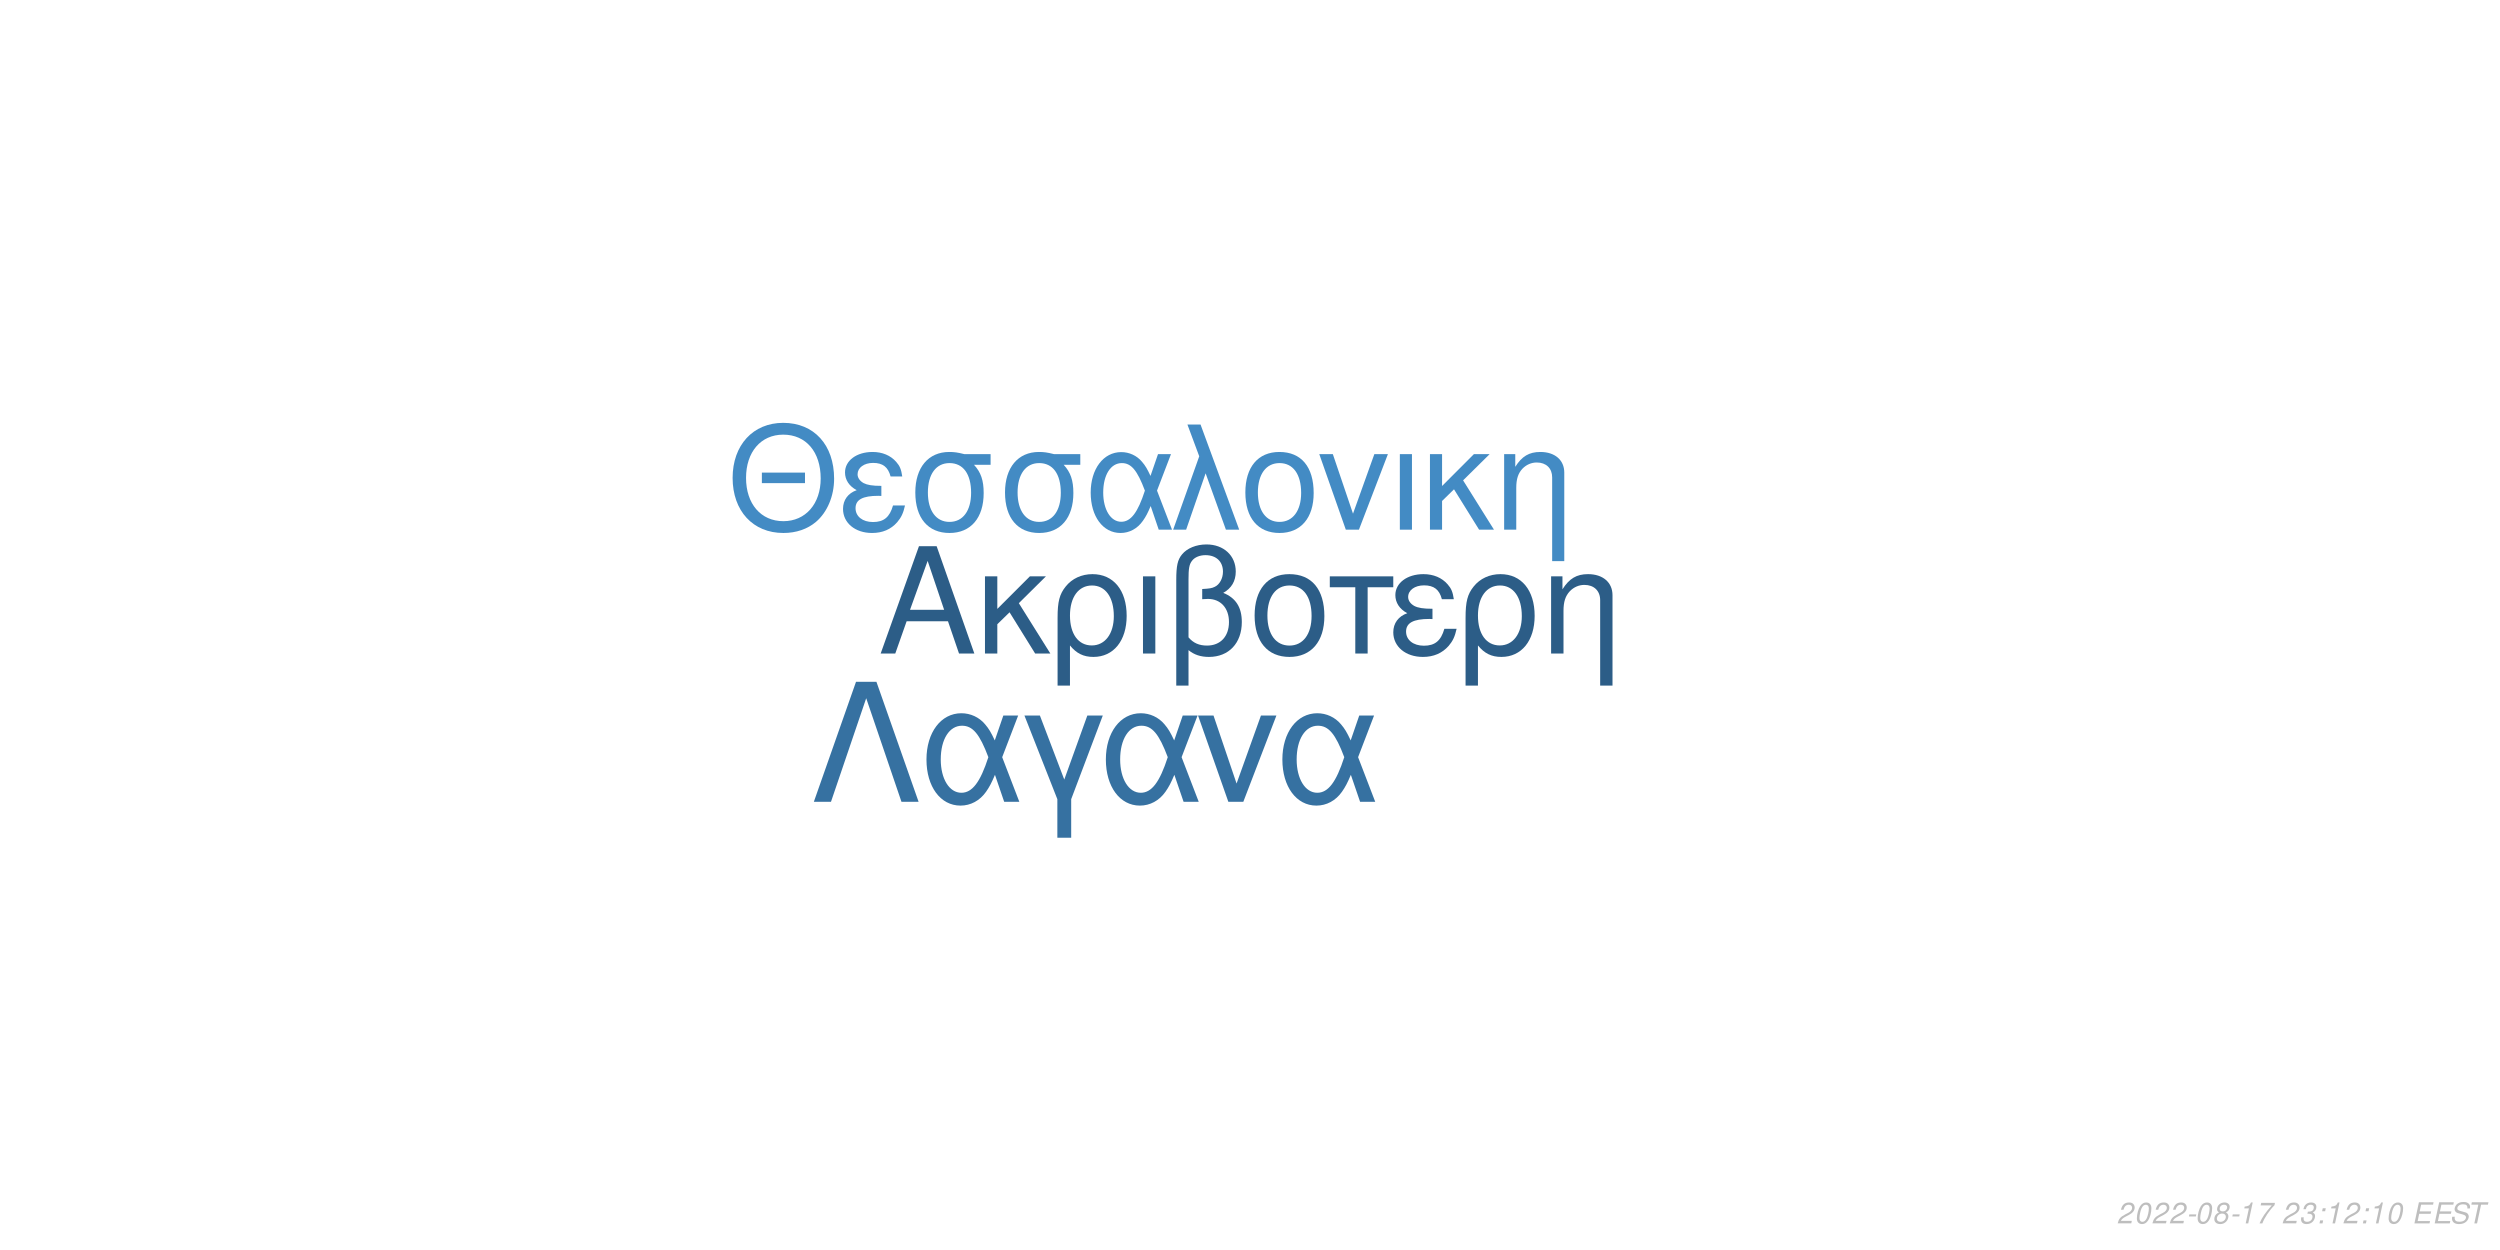
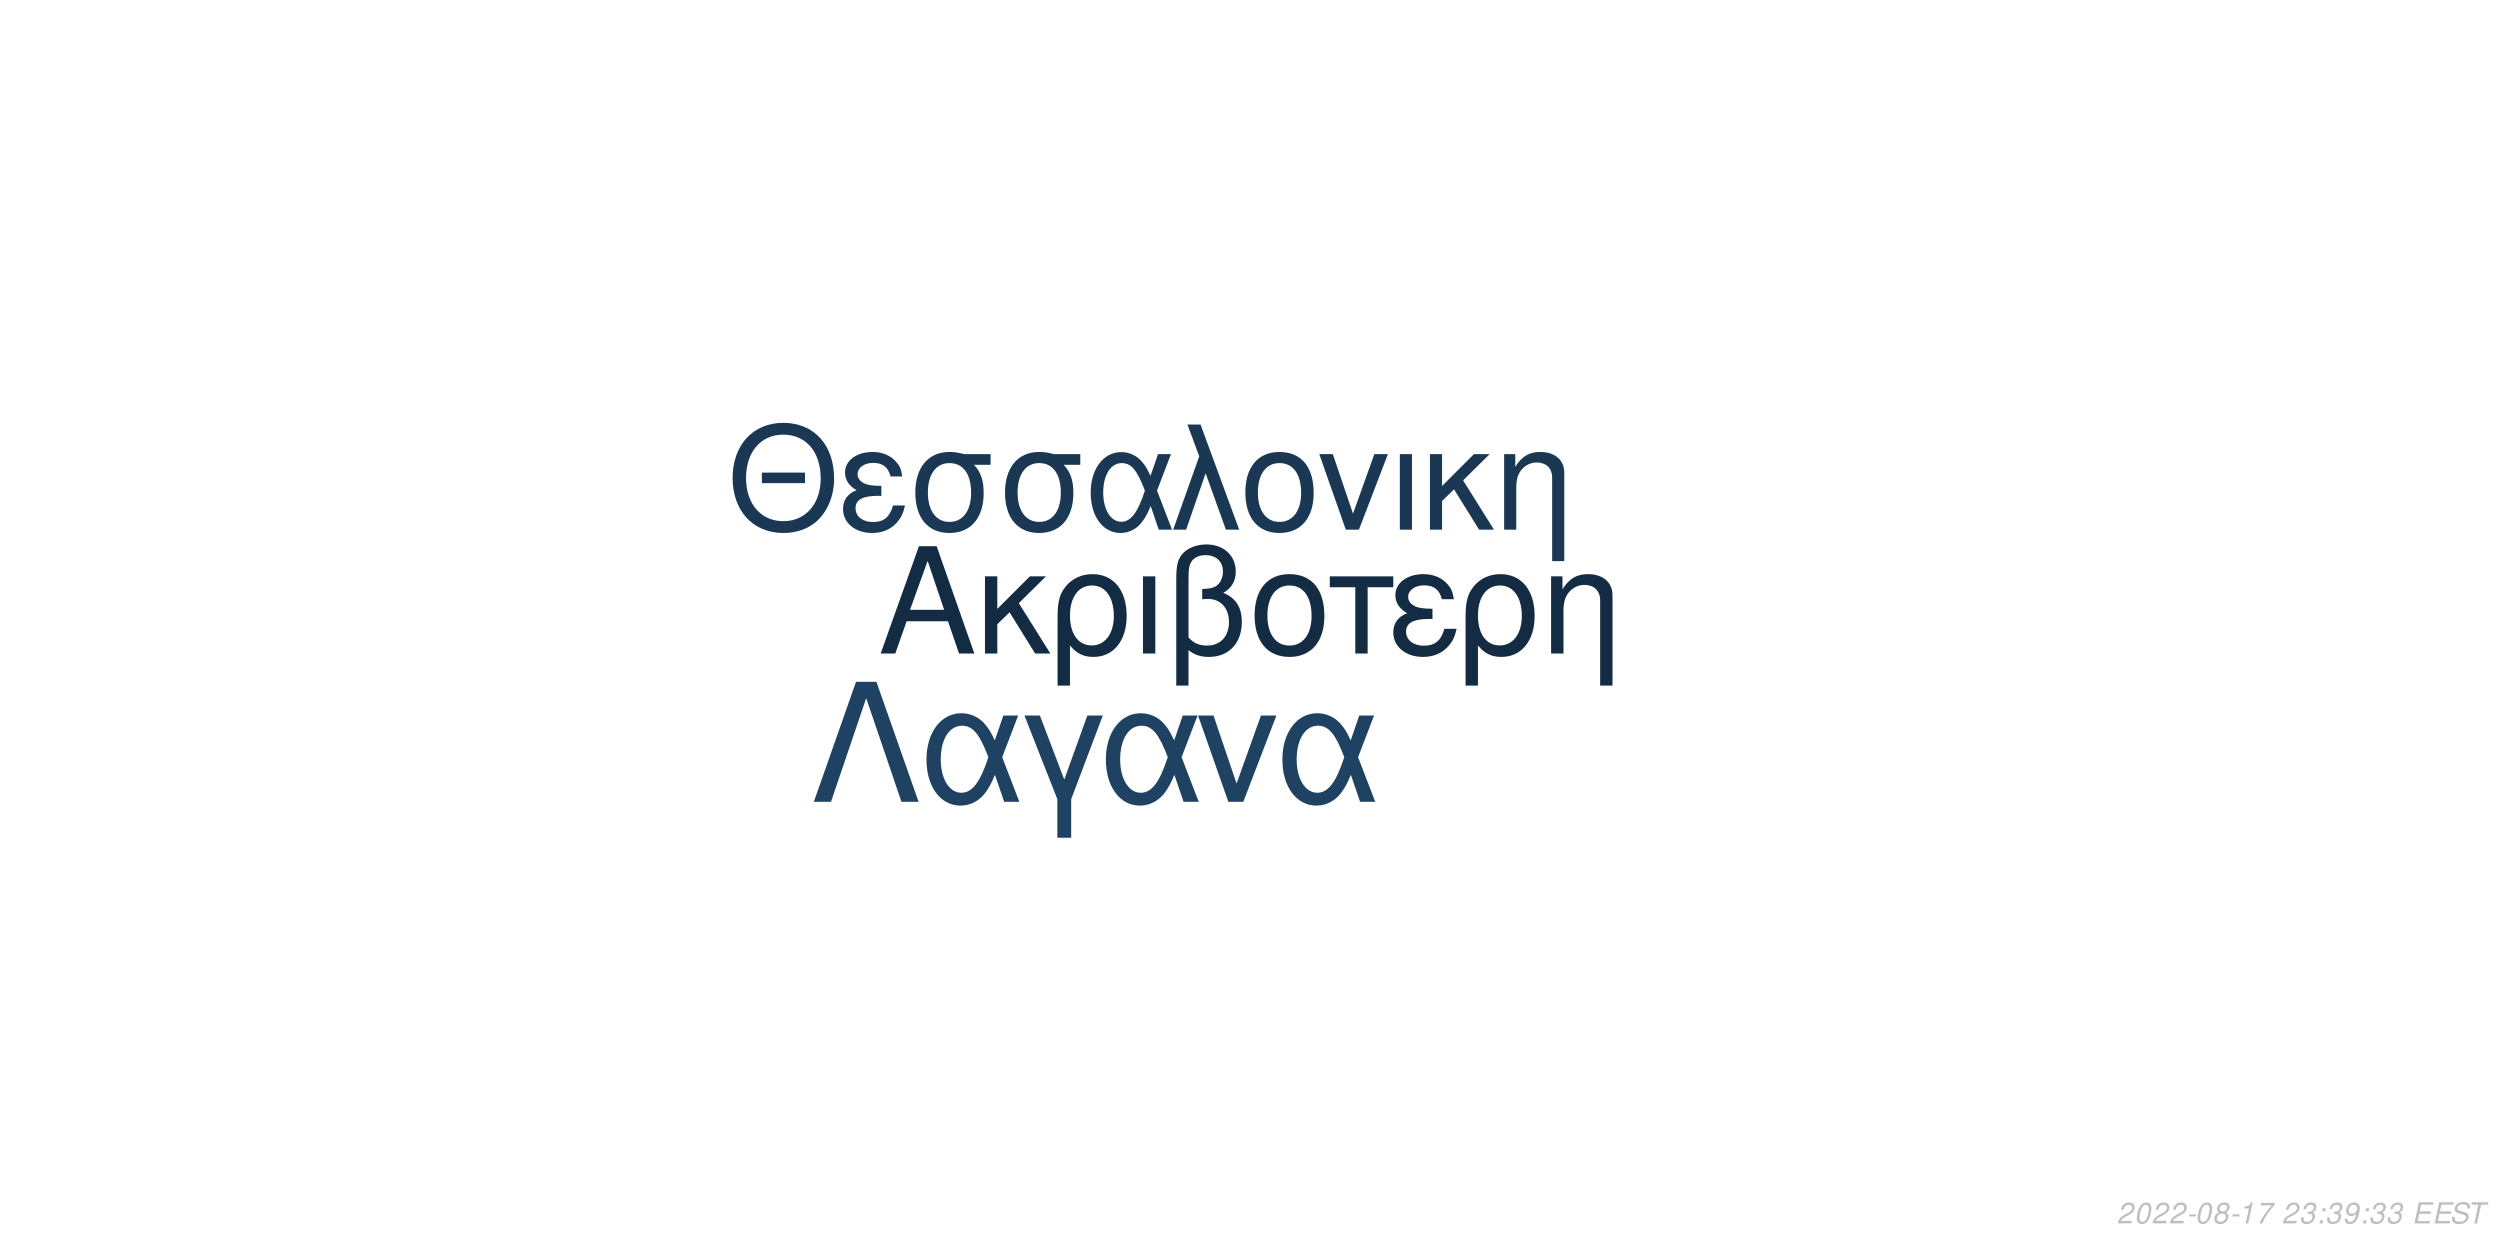
<svg xmlns="http://www.w3.org/2000/svg" xmlns:xlink="http://www.w3.org/1999/xlink" width="864pt" height="432pt" viewBox="0 0 864 432" version="1.1">
  <defs>
    <g>
      <symbol overflow="visible" id="glyph0-0">
        <path style="stroke:none;" d="" />
      </symbol>
      <symbol overflow="visible" id="glyph0-1">
        <path style="stroke:none;" d="M 24.125 -11.141 L 27.938 0 L 33.234 0 L 20.203 -37.094 L 14.094 -37.094 L 0.859 0 L 5.906 0 L 9.828 -11.141 Z M 22.797 -15.109 L 11 -15.109 L 17.094 -32.016 Z M 22.797 -15.109 " />
      </symbol>
      <symbol overflow="visible" id="glyph0-2">
        <path style="stroke:none;" d="M 7.172 -15.422 L 7.172 -26.672 L 2.906 -26.672 L 2.906 0 L 7.172 0 L 7.172 -10.125 L 11.406 -14.25 L 20.25 0 L 25.5 0 L 14.609 -17.406 L 23.969 -26.672 L 18.422 -26.672 Z M 7.172 -15.422 " />
      </symbol>
      <symbol overflow="visible" id="glyph0-3">
        <path style="stroke:none;" d="M 3 11.094 L 7.281 11.094 L 7.281 -2.797 C 9.516 -0.047 11.953 1.172 15.375 1.172 C 22.344 1.172 26.875 -4.422 26.875 -13.031 C 26.875 -21.891 22.297 -27.438 15.062 -27.438 C 11.297 -27.438 7.984 -25.906 5.797 -23.156 C 3.672 -20.516 3 -17.969 3 -12.359 Z M 14.906 -23.516 C 19.547 -23.516 22.438 -19.438 22.438 -12.922 C 22.438 -6.812 19.391 -2.797 14.812 -2.797 C 10.172 -2.797 7.281 -6.766 7.281 -13.125 C 7.281 -19.484 10.234 -23.516 14.906 -23.516 Z M 14.906 -23.516 " />
      </symbol>
      <symbol overflow="visible" id="glyph0-4">
        <path style="stroke:none;" d="M 3.516 0 L 7.781 0 L 7.781 -26.672 L 3.516 -26.672 Z M 3.516 0 " />
      </symbol>
      <symbol overflow="visible" id="glyph0-5">
        <path style="stroke:none;" d="M 4.016 11.094 L 8.25 11.094 L 8.25 -1.172 C 10.172 0.406 12.422 1.172 15.312 1.172 C 22.188 1.172 26.672 -3.609 26.672 -10.891 C 26.672 -15.984 24.578 -19.234 20.25 -20.969 C 23.109 -22.547 24.578 -25.031 24.578 -28.344 C 24.578 -33.844 20.406 -37.703 14.453 -37.703 C 10.938 -37.703 7.734 -36.391 6 -34.25 C 4.484 -32.422 4.016 -30.328 4.016 -25.391 Z M 8.25 -25.656 C 8.25 -29.359 8.5 -30.844 9.469 -32.062 C 10.375 -33.281 12.156 -34 14.094 -34 C 17.812 -34 20.156 -31.812 20.156 -28.297 C 20.156 -25.953 18.984 -23.812 17.297 -23.047 C 16.281 -22.547 15.469 -22.438 12.984 -22.297 L 12.984 -18.781 C 13.734 -18.828 14.344 -18.875 14.969 -18.875 C 19.344 -18.875 22.234 -15.719 22.234 -10.891 C 22.234 -5.906 19.281 -2.75 14.656 -2.75 C 11.953 -2.75 9.922 -3.609 8.25 -5.594 Z M 8.25 -25.656 " />
      </symbol>
      <symbol overflow="visible" id="glyph0-6">
        <path style="stroke:none;" d="M 14.094 -27.438 C 6.562 -27.438 2.094 -22.094 2.094 -13.125 C 2.094 -4.125 6.562 1.172 14.141 1.172 C 21.672 1.172 26.203 -4.172 26.203 -12.922 C 26.203 -22.188 21.828 -27.438 14.094 -27.438 Z M 14.141 -23.516 C 18.938 -23.516 21.781 -19.594 21.781 -12.984 C 21.781 -6.672 18.828 -2.75 14.141 -2.75 C 9.422 -2.75 6.516 -6.672 6.516 -13.125 C 6.516 -19.594 9.422 -23.516 14.141 -23.516 Z M 14.141 -23.516 " />
      </symbol>
      <symbol overflow="visible" id="glyph0-7">
        <path style="stroke:none;" d="M 7.891 0 L 12.156 0 L 12.156 -22.906 L 21.016 -22.906 L 21.016 -26.672 L -0.922 -26.672 L -0.922 -22.906 L 7.891 -22.906 Z M 7.891 0 " />
      </symbol>
      <symbol overflow="visible" id="glyph0-8">
        <path style="stroke:none;" d="M 14.562 -15.469 C 11.344 -15.469 9.562 -15.781 8.297 -16.438 C 6.922 -17.203 6.156 -18.328 6.156 -19.547 C 6.156 -21.891 8.453 -23.562 11.656 -23.562 C 15.062 -23.562 16.953 -22.094 17.812 -18.781 L 21.938 -18.781 C 21.578 -21.266 21.062 -22.5 19.797 -23.922 C 17.812 -26.203 14.906 -27.438 11.453 -27.438 C 5.797 -27.438 1.734 -24.375 1.734 -20.203 C 1.734 -17.609 3.156 -15.375 5.859 -13.938 C 2.797 -12.875 1.016 -10.484 1.016 -7.328 C 1.016 -2.391 5.297 1.172 11.25 1.172 C 14.969 1.172 17.906 -0.109 20.156 -2.641 C 21.578 -4.328 22.297 -5.797 22.906 -8.547 L 18.672 -8.547 C 17.5 -4.422 15.422 -2.703 11.609 -2.703 C 7.938 -2.703 5.438 -4.688 5.438 -7.578 C 5.438 -10.578 7.938 -11.953 13.484 -11.953 C 13.641 -11.953 14.094 -11.953 14.562 -11.906 Z M 14.562 -15.469 " />
      </symbol>
      <symbol overflow="visible" id="glyph0-9">
        <path style="stroke:none;" d="M 3.562 -26.672 L 3.562 0 L 7.844 0 L 7.844 -14.703 C 7.844 -17.906 8.5 -19.891 10.031 -21.531 C 11.406 -22.953 13.188 -23.719 15.062 -23.719 C 18.375 -23.719 20.516 -21.672 20.516 -18.469 L 20.516 11.094 L 24.781 11.094 L 24.781 -20.156 C 24.781 -24.578 21.469 -27.438 16.328 -27.438 C 12.359 -27.438 9.828 -25.906 7.484 -22.188 L 7.484 -26.672 Z M 3.562 -26.672 " />
      </symbol>
      <symbol overflow="visible" id="glyph1-0">
        <path style="stroke:none;" d="" />
      </symbol>
      <symbol overflow="visible" id="glyph1-1">
        <path style="stroke:none;" d="M 26.859 -19.734 L 11.953 -19.734 L 11.953 -16.094 L 26.859 -16.094 Z M 19.328 -36.922 C 8.922 -36.922 1.844 -29.25 1.844 -17.891 C 1.844 -6.484 8.875 1.141 19.391 1.141 C 23.812 1.141 27.703 -0.203 30.641 -2.688 C 34.578 -6.031 36.922 -11.656 36.922 -17.594 C 36.922 -29.297 30 -36.922 19.328 -36.922 Z M 19.328 -32.844 C 27.203 -32.844 32.281 -26.906 32.281 -17.688 C 32.281 -8.922 27.062 -2.938 19.391 -2.938 C 11.609 -2.938 6.484 -8.922 6.484 -17.891 C 6.484 -26.859 11.609 -32.844 19.328 -32.844 Z M 19.328 -32.844 " />
      </symbol>
      <symbol overflow="visible" id="glyph1-2">
        <path style="stroke:none;" d="M 14.25 -15.141 C 11.109 -15.141 9.375 -15.453 8.125 -16.094 C 6.781 -16.844 6.031 -17.938 6.031 -19.141 C 6.031 -21.422 8.266 -23.078 11.406 -23.078 C 14.75 -23.078 16.594 -21.625 17.438 -18.391 L 21.469 -18.391 C 21.125 -20.828 20.625 -22.031 19.391 -23.422 C 17.438 -25.656 14.594 -26.859 11.219 -26.859 C 5.688 -26.859 1.688 -23.875 1.688 -19.781 C 1.688 -17.234 3.094 -15.047 5.734 -13.656 C 2.734 -12.609 1 -10.266 1 -7.172 C 1 -2.344 5.188 1.141 11.016 1.141 C 14.656 1.141 17.547 -0.094 19.734 -2.594 C 21.125 -4.234 21.828 -5.688 22.422 -8.375 L 18.281 -8.375 C 17.141 -4.328 15.094 -2.641 11.359 -2.641 C 7.766 -2.641 5.328 -4.578 5.328 -7.422 C 5.328 -10.359 7.766 -11.703 13.203 -11.703 C 13.359 -11.703 13.797 -11.703 14.25 -11.656 Z M 14.25 -15.141 " />
      </symbol>
      <symbol overflow="visible" id="glyph1-3">
        <path style="stroke:none;" d="M 29 -26.109 L 19.938 -26.109 C 17.594 -26.703 16.438 -26.859 14.703 -26.859 C 7.469 -26.859 2.984 -21.469 2.984 -12.859 C 2.984 -4.031 7.375 1.141 14.797 1.141 C 22.172 1.141 26.609 -4.078 26.609 -12.656 C 26.609 -17.047 25.656 -19.828 23.266 -22.422 L 29 -22.422 Z M 14.797 -23.016 C 19.531 -23.016 22.266 -19.234 22.266 -12.75 C 22.266 -6.531 19.438 -2.688 14.797 -2.688 C 10.172 -2.688 7.328 -6.531 7.328 -12.859 C 7.328 -19.188 10.172 -23.016 14.797 -23.016 Z M 14.797 -23.016 " />
      </symbol>
      <symbol overflow="visible" id="glyph1-4">
        <path style="stroke:none;" d="M 29.344 -26.109 L 24.859 -26.109 L 22.266 -18.578 C 21.125 -21.031 20.484 -22.125 19.328 -23.469 C 17.547 -25.609 14.906 -26.812 12.156 -26.812 C 5.984 -26.812 1.594 -20.984 1.594 -12.812 C 1.594 -4.578 5.828 1.141 11.906 1.141 C 14.953 1.141 17.734 -0.344 19.625 -3.047 C 20.672 -4.531 21.281 -5.688 22.328 -8.172 L 25.109 0 L 29.703 0 L 24.516 -13.5 Z M 20.328 -13.5 C 17.891 -5.922 15.453 -2.734 12.156 -2.734 C 8.516 -2.734 5.922 -6.922 5.922 -12.812 C 5.922 -18.938 8.516 -23.016 12.359 -23.016 C 15.594 -23.016 17.688 -20.531 20.328 -13.5 Z M 20.328 -13.5 " />
      </symbol>
      <symbol overflow="visible" id="glyph1-5">
        <path style="stroke:none;" d="M 1.094 0 L 5.578 0 L 12.312 -19.484 L 19.328 0 L 23.922 0 L 10.562 -36.328 L 6.031 -36.328 L 10.109 -25.359 Z M 1.094 0 " />
      </symbol>
      <symbol overflow="visible" id="glyph1-6">
        <path style="stroke:none;" d="M 13.797 -26.859 C 6.422 -26.859 2.047 -21.625 2.047 -12.859 C 2.047 -4.031 6.422 1.141 13.859 1.141 C 21.234 1.141 25.656 -4.078 25.656 -12.656 C 25.656 -21.719 21.375 -26.859 13.797 -26.859 Z M 13.859 -23.016 C 18.531 -23.016 21.328 -19.188 21.328 -12.703 C 21.328 -6.531 18.438 -2.688 13.859 -2.688 C 9.219 -2.688 6.375 -6.531 6.375 -12.859 C 6.375 -19.188 9.219 -23.016 13.859 -23.016 Z M 13.859 -23.016 " />
      </symbol>
      <symbol overflow="visible" id="glyph1-7">
        <path style="stroke:none;" d="M 14.297 0 L 24.312 -26.109 L 19.625 -26.109 L 12.25 -5.531 L 5.281 -26.109 L 0.594 -26.109 L 9.766 0 Z M 14.297 0 " />
      </symbol>
      <symbol overflow="visible" id="glyph1-8">
        <path style="stroke:none;" d="M 3.438 0 L 7.625 0 L 7.625 -26.109 L 3.438 -26.109 Z M 3.438 0 " />
      </symbol>
      <symbol overflow="visible" id="glyph1-9">
        <path style="stroke:none;" d="M 7.031 -15.094 L 7.031 -26.109 L 2.844 -26.109 L 2.844 0 L 7.031 0 L 7.031 -9.922 L 11.156 -13.953 L 19.828 0 L 24.969 0 L 14.297 -17.047 L 23.469 -26.109 L 18.031 -26.109 Z M 7.031 -15.094 " />
      </symbol>
      <symbol overflow="visible" id="glyph1-10">
        <path style="stroke:none;" d="M 3.484 -26.109 L 3.484 0 L 7.672 0 L 7.672 -14.406 C 7.672 -17.547 8.328 -19.484 9.812 -21.078 C 11.156 -22.469 12.906 -23.219 14.75 -23.219 C 17.984 -23.219 20.078 -21.234 20.078 -18.094 L 20.078 10.859 L 24.266 10.859 L 24.266 -19.734 C 24.266 -24.062 21.031 -26.859 16 -26.859 C 12.109 -26.859 9.609 -25.359 7.328 -21.719 L 7.328 -26.109 Z M 3.484 -26.109 " />
      </symbol>
      <symbol overflow="visible" id="glyph2-0">
        <path style="stroke:none;" d="" />
      </symbol>
      <symbol overflow="visible" id="glyph2-1">
        <path style="stroke:none;" d="M 22.531 -41.484 L 15.484 -41.484 L 0.906 0 L 6.828 0 L 19 -35.797 L 31.188 0 L 37.109 0 Z M 22.531 -41.484 " />
      </symbol>
      <symbol overflow="visible" id="glyph2-2">
        <path style="stroke:none;" d="M 33.516 -29.812 L 28.391 -29.812 L 25.438 -21.219 C 24.125 -24.016 23.391 -25.266 22.078 -26.797 C 20.031 -29.25 17.016 -30.609 13.891 -30.609 C 6.828 -30.609 1.828 -23.953 1.828 -14.625 C 1.828 -5.234 6.656 1.312 13.594 1.312 C 17.078 1.312 20.266 -0.391 22.422 -3.469 C 23.609 -5.172 24.297 -6.484 25.5 -9.328 L 28.688 0 L 33.922 0 L 28 -15.422 Z M 23.219 -15.422 C 20.422 -6.766 17.641 -3.125 13.891 -3.125 C 9.734 -3.125 6.766 -7.906 6.766 -14.625 C 6.766 -21.625 9.734 -26.297 14.109 -26.297 C 17.812 -26.297 20.203 -23.453 23.219 -15.422 Z M 23.219 -15.422 " />
      </symbol>
      <symbol overflow="visible" id="glyph2-3">
        <path style="stroke:none;" d="M 12.062 12.406 L 16.844 12.406 L 16.844 -0.906 L 27.766 -29.812 L 22.422 -29.812 L 14.453 -7.688 L 6.031 -29.812 L 0.688 -29.812 L 12.062 -0.906 Z M 12.062 12.406 " />
      </symbol>
      <symbol overflow="visible" id="glyph2-4">
        <path style="stroke:none;" d="M 16.328 0 L 27.766 -29.812 L 22.422 -29.812 L 14 -6.312 L 6.031 -29.812 L 0.688 -29.812 L 11.156 0 Z M 16.328 0 " />
      </symbol>
      <symbol overflow="visible" id="glyph3-0">
        <path style="stroke:none;" d="" />
      </symbol>
      <symbol overflow="visible" id="glyph3-1">
        <path style="stroke:none;" d="M 5.234 -0.875 L 1.469 -0.875 C 1.641 -1.375 2.203 -1.891 3.109 -2.344 L 4.234 -2.938 C 5.562 -3.625 6.219 -4.469 6.219 -5.484 C 6.219 -5.938 6.062 -6.359 5.797 -6.656 C 5.469 -7.047 4.984 -7.234 4.312 -7.234 C 2.766 -7.234 1.891 -6.453 1.484 -4.734 L 2.375 -4.734 C 2.484 -5.188 2.609 -5.484 2.797 -5.75 C 3.094 -6.203 3.609 -6.453 4.188 -6.453 C 4.891 -6.453 5.344 -6.031 5.344 -5.375 C 5.344 -4.703 4.859 -4.094 4.016 -3.656 L 2.984 -3.125 C 1.234 -2.188 0.797 -1.656 0.344 -0.016 L 5.047 -0.016 Z M 5.234 -0.875 " />
      </symbol>
      <symbol overflow="visible" id="glyph3-2">
        <path style="stroke:none;" d="M 4.203 -7.234 C 3.375 -7.234 2.688 -6.812 2.125 -5.984 C 1.484 -5.047 0.984 -3.188 0.984 -1.734 C 0.984 -1.109 1.172 -0.562 1.484 -0.266 C 1.797 0.047 2.281 0.234 2.766 0.234 C 3.625 0.234 4.281 -0.156 4.859 -1.016 C 5.516 -1.953 6 -3.797 6 -5.266 C 6 -6.5 5.328 -7.234 4.203 -7.234 Z M 4.094 -6.453 C 4.734 -6.453 5.125 -5.984 5.125 -5.156 C 5.125 -4.203 4.781 -2.625 4.406 -1.812 C 3.984 -0.938 3.516 -0.547 2.875 -0.547 C 2.25 -0.547 1.875 -1.031 1.875 -1.828 C 1.875 -2.797 2.203 -4.344 2.594 -5.203 C 2.984 -6.047 3.453 -6.453 4.094 -6.453 Z M 4.094 -6.453 " />
      </symbol>
      <symbol overflow="visible" id="glyph3-3">
        <path style="stroke:none;" d="M 3.516 -3.125 L 1.125 -3.125 L 0.969 -2.406 L 3.359 -2.406 Z M 3.516 -3.125 " />
      </symbol>
      <symbol overflow="visible" id="glyph3-4">
        <path style="stroke:none;" d="M 4.766 -3.797 C 5.078 -3.969 5.234 -4.078 5.438 -4.234 C 5.812 -4.594 6.062 -5.172 6.062 -5.734 C 6.062 -6.625 5.344 -7.234 4.266 -7.234 C 2.812 -7.234 1.703 -6.219 1.703 -4.875 C 1.703 -4.406 1.875 -4.125 2.359 -3.812 C 1.297 -3.312 0.75 -2.516 0.75 -1.469 C 0.75 -0.438 1.547 0.234 2.812 0.234 C 3.656 0.234 4.359 -0.094 4.938 -0.734 C 5.359 -1.234 5.609 -1.859 5.609 -2.438 C 5.609 -3.047 5.312 -3.516 4.766 -3.797 Z M 4.109 -6.453 C 4.797 -6.453 5.188 -6.125 5.188 -5.578 C 5.188 -5.266 5.062 -4.922 4.859 -4.672 C 4.562 -4.312 4.188 -4.156 3.656 -4.156 C 2.984 -4.156 2.594 -4.453 2.594 -4.984 C 2.594 -5.859 3.203 -6.453 4.109 -6.453 Z M 3.453 -3.406 C 4.234 -3.406 4.734 -2.984 4.734 -2.312 C 4.734 -1.312 3.922 -0.547 2.875 -0.547 C 2.125 -0.547 1.625 -0.969 1.625 -1.625 C 1.625 -2.609 2.438 -3.406 3.453 -3.406 Z M 3.453 -3.406 " />
      </symbol>
      <symbol overflow="visible" id="glyph3-5">
        <path style="stroke:none;" d="M 3.703 -5.188 L 2.594 0 L 3.469 0 L 5.016 -7.234 L 4.438 -7.234 C 3.906 -6.156 3.688 -6.016 2.234 -5.812 L 2.109 -5.188 Z M 3.703 -5.188 " />
      </symbol>
      <symbol overflow="visible" id="glyph3-6">
        <path style="stroke:none;" d="M 6.703 -7.094 L 1.953 -7.094 L 1.766 -6.219 L 5.594 -6.219 C 3.344 -3.688 2.266 -2.109 1.375 0 L 2.344 0 C 3.031 -1.906 4.828 -4.594 6.547 -6.281 Z M 6.703 -7.094 " />
      </symbol>
      <symbol overflow="visible" id="glyph3-7">
        <path style="stroke:none;" d="" />
      </symbol>
      <symbol overflow="visible" id="glyph3-8">
        <path style="stroke:none;" d="M 2.922 -3.312 C 3.125 -3.344 3.234 -3.344 3.375 -3.344 C 4.203 -3.344 4.688 -3 4.688 -2.406 C 4.688 -1.312 3.906 -0.547 2.781 -0.547 C 2.047 -0.547 1.594 -0.938 1.594 -1.562 C 1.594 -1.719 1.609 -1.844 1.656 -2.094 L 0.766 -2.094 C 0.734 -1.797 0.719 -1.641 0.719 -1.469 C 0.719 -0.375 1.406 0.234 2.641 0.234 C 3.547 0.234 4.297 -0.078 4.812 -0.656 C 5.266 -1.156 5.562 -1.875 5.562 -2.547 C 5.562 -3.125 5.344 -3.453 4.797 -3.734 C 5.641 -4.234 6.016 -4.844 6.016 -5.734 C 6.016 -6.656 5.312 -7.234 4.203 -7.234 C 3.375 -7.234 2.672 -6.938 2.188 -6.375 C 1.891 -6.031 1.703 -5.641 1.516 -4.906 L 2.391 -4.906 C 2.5 -5.359 2.594 -5.594 2.734 -5.812 C 3.047 -6.234 3.516 -6.453 4.078 -6.453 C 4.734 -6.453 5.141 -6.125 5.141 -5.578 C 5.141 -5.188 5.016 -4.797 4.797 -4.547 C 4.516 -4.234 4 -4.062 3.266 -4.062 L 3.078 -4.062 Z M 2.922 -3.312 " />
      </symbol>
      <symbol overflow="visible" id="glyph3-9">
        <path style="stroke:none;" d="M 2.359 -1.031 L 1.312 -1.031 L 1.094 0 L 2.141 0 Z M 3.266 -5.234 L 2.219 -5.234 L 2 -4.203 L 3.047 -4.203 Z M 3.266 -5.234 " />
      </symbol>
      <symbol overflow="visible" id="glyph3-10">
+         <path style="stroke:none;" d="M 0.844 -1.656 C 0.844 -1.547 0.844 -1.438 0.844 -1.375 C 0.844 -0.406 1.531 0.234 2.578 0.234 C 3.203 0.234 3.766 0.016 4.297 -0.438 C 4.938 -1 5.312 -1.656 5.594 -2.719 C 5.844 -3.672 6.016 -4.766 6.016 -5.375 C 6.016 -5.844 5.844 -6.328 5.547 -6.656 C 5.203 -7.031 4.703 -7.234 4.062 -7.234 C 2.516 -7.234 1.297 -5.938 1.297 -4.266 C 1.297 -3.203 1.984 -2.547 3.047 -2.547 C 3.484 -2.547 3.953 -2.672 4.281 -2.891 C 4.406 -2.984 4.547 -3.078 4.828 -3.344 C 4.438 -1.484 3.703 -0.547 2.703 -0.547 C 2.109 -0.547 1.719 -0.938 1.719 -1.547 L 1.719 -1.656 Z M 3.953 -6.453 C 4.625 -6.453 5.141 -5.953 5.141 -5.281 C 5.141 -4.188 4.312 -3.312 3.297 -3.312 C 2.594 -3.312 2.172 -3.734 2.172 -4.453 C 2.172 -5.562 2.984 -6.453 3.953 -6.453 Z M 3.953 -6.453 " />
+       </symbol>
+       <symbol overflow="visible" id="glyph3-11">
        <path style="stroke:none;" d="M 2.547 -3.312 L 6.5 -3.312 L 6.688 -4.141 L 2.719 -4.141 L 3.219 -6.469 L 7.344 -6.469 L 7.516 -7.297 L 2.453 -7.297 L 0.906 0 L 6.125 0 L 6.297 -0.812 L 2.016 -0.812 Z M 2.547 -3.312 " />
      </symbol>
-       <symbol overflow="visible" id="glyph3-11">
+       <symbol overflow="visible" id="glyph3-12">
        <path style="stroke:none;" d="M 7.062 -5.156 C 7.125 -5.438 7.141 -5.562 7.141 -5.703 C 7.141 -6.156 6.938 -6.594 6.594 -6.891 C 6.188 -7.25 5.656 -7.406 4.875 -7.406 C 3.844 -7.406 3.047 -7.125 2.5 -6.562 C 2.094 -6.141 1.781 -5.438 1.781 -4.922 C 1.781 -4.297 2.219 -3.766 2.891 -3.562 L 4.594 -3.094 C 5.406 -2.859 5.734 -2.578 5.734 -2.094 C 5.734 -1.781 5.547 -1.406 5.266 -1.141 C 4.844 -0.766 4.266 -0.578 3.453 -0.578 C 2.328 -0.578 1.812 -0.984 1.812 -1.906 C 1.812 -2.047 1.812 -2.125 1.844 -2.312 L 0.984 -2.312 C 0.906 -2.062 0.891 -1.906 0.891 -1.688 C 0.891 -0.484 1.797 0.234 3.297 0.234 C 4.359 0.234 5.234 -0.062 5.812 -0.609 C 6.344 -1.078 6.688 -1.797 6.688 -2.375 C 6.688 -2.641 6.609 -2.906 6.453 -3.156 C 6.234 -3.5 5.938 -3.703 5.469 -3.828 L 3.75 -4.312 C 2.984 -4.547 2.734 -4.734 2.734 -5.188 C 2.734 -5.547 2.875 -5.844 3.188 -6.109 C 3.547 -6.438 4.031 -6.594 4.703 -6.594 C 5.266 -6.594 5.688 -6.484 5.906 -6.297 C 6.094 -6.125 6.219 -5.797 6.219 -5.516 C 6.219 -5.422 6.203 -5.344 6.188 -5.156 Z M 7.062 -5.156 " />
      </symbol>
-       <symbol overflow="visible" id="glyph3-12">
+       <symbol overflow="visible" id="glyph3-13">
        <path style="stroke:none;" d="M 4.938 -6.469 L 7.312 -6.469 L 7.484 -7.297 L 1.75 -7.297 L 1.578 -6.469 L 3.984 -6.469 L 2.609 0 L 3.547 0 Z M 4.938 -6.469 " />
      </symbol>
    </g>
  </defs>
  <g id="surface1">
    <rect x="0" y="0" width="864" height="432" style="fill:rgb(100%,100%,100%);fill-opacity:1;stroke:none;" />
-     <g style="fill:rgb(17.255%,36.471%,52.941%);fill-opacity:1;">
+     <g style="fill:rgb(7.451%,16.863%,26.275%);fill-opacity:1;">
      <use xlink:href="#glyph0-1" x="303.5" y="225.861" />
      <use xlink:href="#glyph0-2" x="337.5" y="225.861" />
      <use xlink:href="#glyph0-3" x="362.5" y="225.861" />
      <use xlink:href="#glyph0-4" x="391.5" y="225.861" />
      <use xlink:href="#glyph0-5" x="402.5" y="225.861" />
      <use xlink:href="#glyph0-6" x="431.5" y="225.861" />
      <use xlink:href="#glyph0-7" x="460.5" y="225.861" />
      <use xlink:href="#glyph0-8" x="480.5" y="225.861" />
      <use xlink:href="#glyph0-3" x="503.5" y="225.861" />
      <use xlink:href="#glyph0-9" x="532.5" y="225.861" />
    </g>
-     <g style="fill:rgb(26.275%,54.51%,76.863%);fill-opacity:1;">
+     <g style="fill:rgb(10.196%,21.961%,32.941%);fill-opacity:1;">
      <use xlink:href="#glyph1-1" x="251.348" y="183.058" />
      <use xlink:href="#glyph1-2" x="290.348" y="183.058" />
      <use xlink:href="#glyph1-3" x="313.348" y="183.058" />
      <use xlink:href="#glyph1-3" x="344.348" y="183.058" />
      <use xlink:href="#glyph1-4" x="375.348" y="183.058" />
      <use xlink:href="#glyph1-5" x="404.348" y="183.058" />
      <use xlink:href="#glyph1-6" x="428.348" y="183.058" />
      <use xlink:href="#glyph1-7" x="455.348" y="183.058" />
      <use xlink:href="#glyph1-8" x="480.348" y="183.058" />
      <use xlink:href="#glyph1-9" x="491.348" y="183.058" />
      <use xlink:href="#glyph1-10" x="516.348" y="183.058" />
    </g>
-     <g style="fill:rgb(21.176%,44.314%,63.137%);fill-opacity:1;">
+     <g style="fill:rgb(12.157%,25.882%,38.431%);fill-opacity:1;">
      <use xlink:href="#glyph2-1" x="280.359" y="277.105" />
      <use xlink:href="#glyph2-2" x="318.359" y="277.105" />
      <use xlink:href="#glyph2-3" x="353.359" y="277.105" />
      <use xlink:href="#glyph2-2" x="380.359" y="277.105" />
      <use xlink:href="#glyph2-4" x="413.359" y="277.105" />
      <use xlink:href="#glyph2-2" x="441.359" y="277.105" />
    </g>
    <g style="fill:rgb(74.51%,74.51%,74.51%);fill-opacity:1;">
      <use xlink:href="#glyph3-1" x="731.52" y="422.81" />
      <use xlink:href="#glyph3-2" x="737.52" y="422.81" />
      <use xlink:href="#glyph3-1" x="743.52" y="422.81" />
      <use xlink:href="#glyph3-1" x="749.52" y="422.81" />
      <use xlink:href="#glyph3-3" x="755.52" y="422.81" />
      <use xlink:href="#glyph3-2" x="758.52" y="422.81" />
      <use xlink:href="#glyph3-4" x="764.52" y="422.81" />
      <use xlink:href="#glyph3-3" x="770.52" y="422.81" />
      <use xlink:href="#glyph3-5" x="773.52" y="422.81" />
      <use xlink:href="#glyph3-6" x="779.52" y="422.81" />
      <use xlink:href="#glyph3-7" x="785.52" y="422.81" />
      <use xlink:href="#glyph3-1" x="788.52" y="422.81" />
      <use xlink:href="#glyph3-8" x="794.52" y="422.81" />
      <use xlink:href="#glyph3-9" x="800.52" y="422.81" />
-       <use xlink:href="#glyph3-5" x="803.52" y="422.81" />
-       <use xlink:href="#glyph3-1" x="809.52" y="422.81" />
+       <use xlink:href="#glyph3-8" x="803.52" y="422.81" />
+       <use xlink:href="#glyph3-10" x="809.52" y="422.81" />
      <use xlink:href="#glyph3-9" x="815.52" y="422.81" />
-       <use xlink:href="#glyph3-5" x="818.52" y="422.81" />
-       <use xlink:href="#glyph3-2" x="824.52" y="422.81" />
+       <use xlink:href="#glyph3-8" x="818.52" y="422.81" />
+       <use xlink:href="#glyph3-8" x="824.52" y="422.81" />
      <use xlink:href="#glyph3-7" x="830.52" y="422.81" />
-       <use xlink:href="#glyph3-10" x="833.52" y="422.81" />
-       <use xlink:href="#glyph3-10" x="840.52" y="422.81" />
-       <use xlink:href="#glyph3-11" x="846.52" y="422.81" />
-       <use xlink:href="#glyph3-12" x="852.52" y="422.81" />
+       <use xlink:href="#glyph3-11" x="833.52" y="422.81" />
+       <use xlink:href="#glyph3-11" x="840.52" y="422.81" />
+       <use xlink:href="#glyph3-12" x="846.52" y="422.81" />
+       <use xlink:href="#glyph3-13" x="852.52" y="422.81" />
    </g>
  </g>
</svg>
